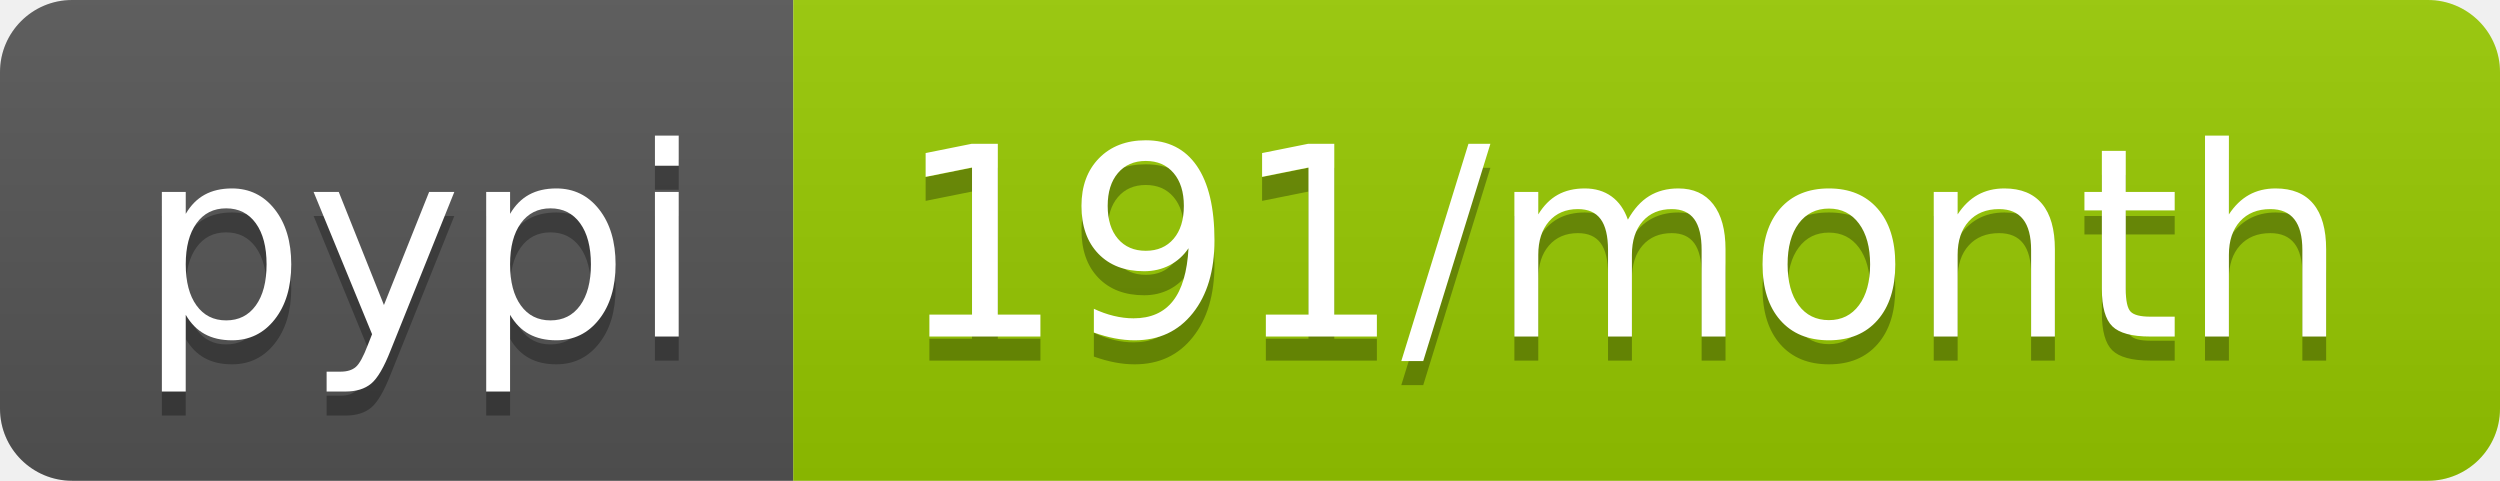
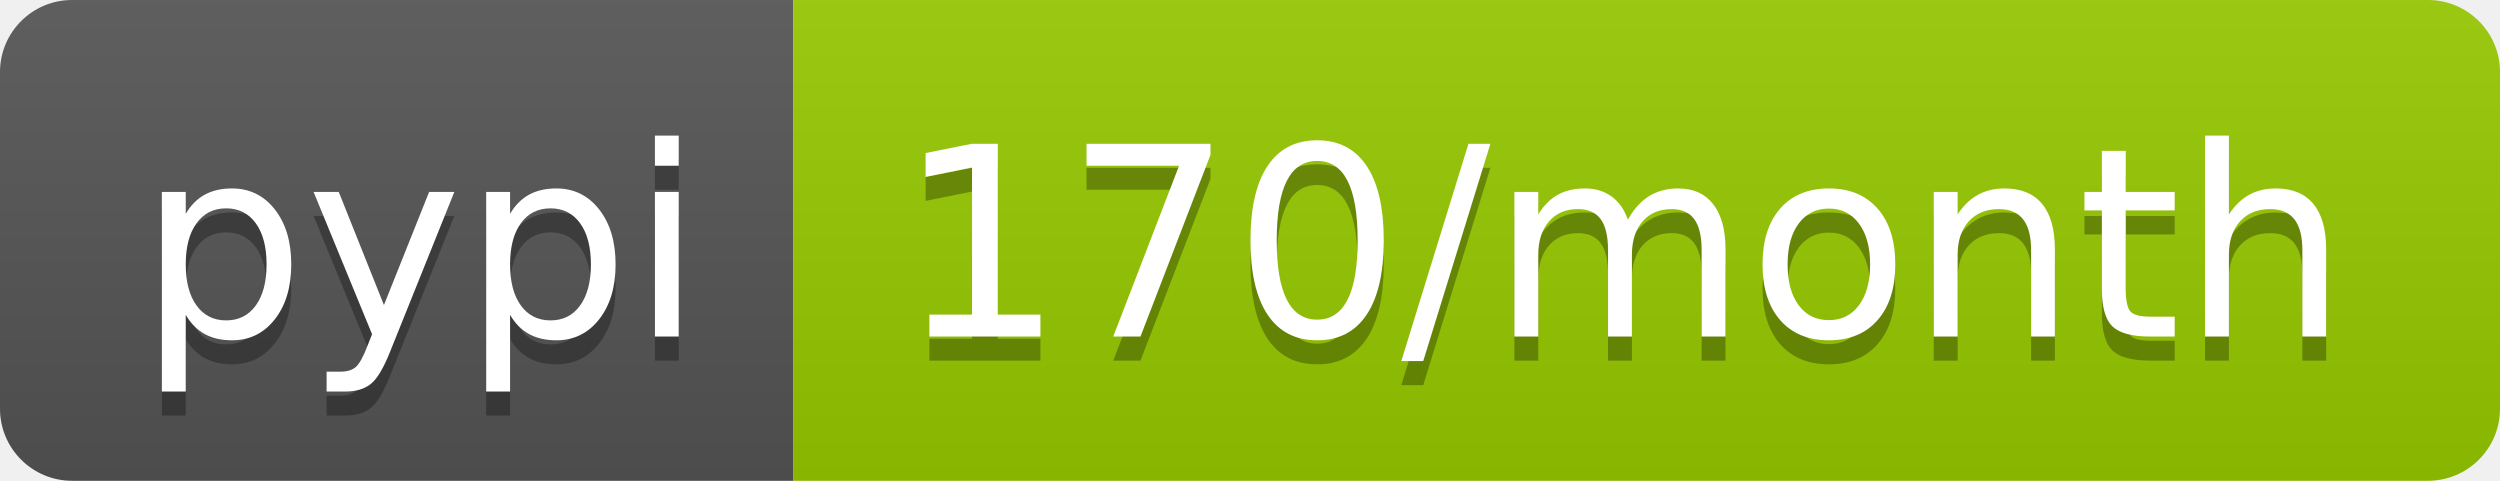
<svg xmlns="http://www.w3.org/2000/svg" width="104" height="20">
  <linearGradient id="b" x2="0" y2="100%">
    <stop offset="0" stop-color="#bbb" stop-opacity=".1" />
    <stop offset="1" stop-opacity=".1" />
  </linearGradient>
  <clipPath id="a">
    <rect width="104" height="20" rx="3" fill="#fff" />
  </clipPath>
  <g clip-path="url(#a)">
    <path fill="#555" d="M0 0h33v20H0z" />
    <path fill="#97ca00" d="M33 0h71v20H33z" />
    <path fill="url(#b)" d="M0 0h104v20H0z" />
  </g>
  <g fill="#fff" text-anchor="middle" font-family="DejaVu Sans,Verdana,Geneva,sans-serif" font-size="110">
    <text x="175" y="150" fill="#010101" fill-opacity=".3" transform="scale(.1)" textLength="230">pypi</text>
    <text x="175" y="140" transform="scale(.1)" textLength="230">pypi</text>
-     <text x="675" y="150" fill="#010101" fill-opacity=".3" transform="scale(.1)" textLength="610">191/month</text>
-     <text x="675" y="140" transform="scale(.1)" textLength="610">191/month</text>
+     <text x="675" y="150" fill="#010101" fill-opacity=".3" transform="scale(.1)" textLength="610">170/month</text>
+     <text x="675" y="140" transform="scale(.1)" textLength="610">170/month</text>
  </g>
</svg>
